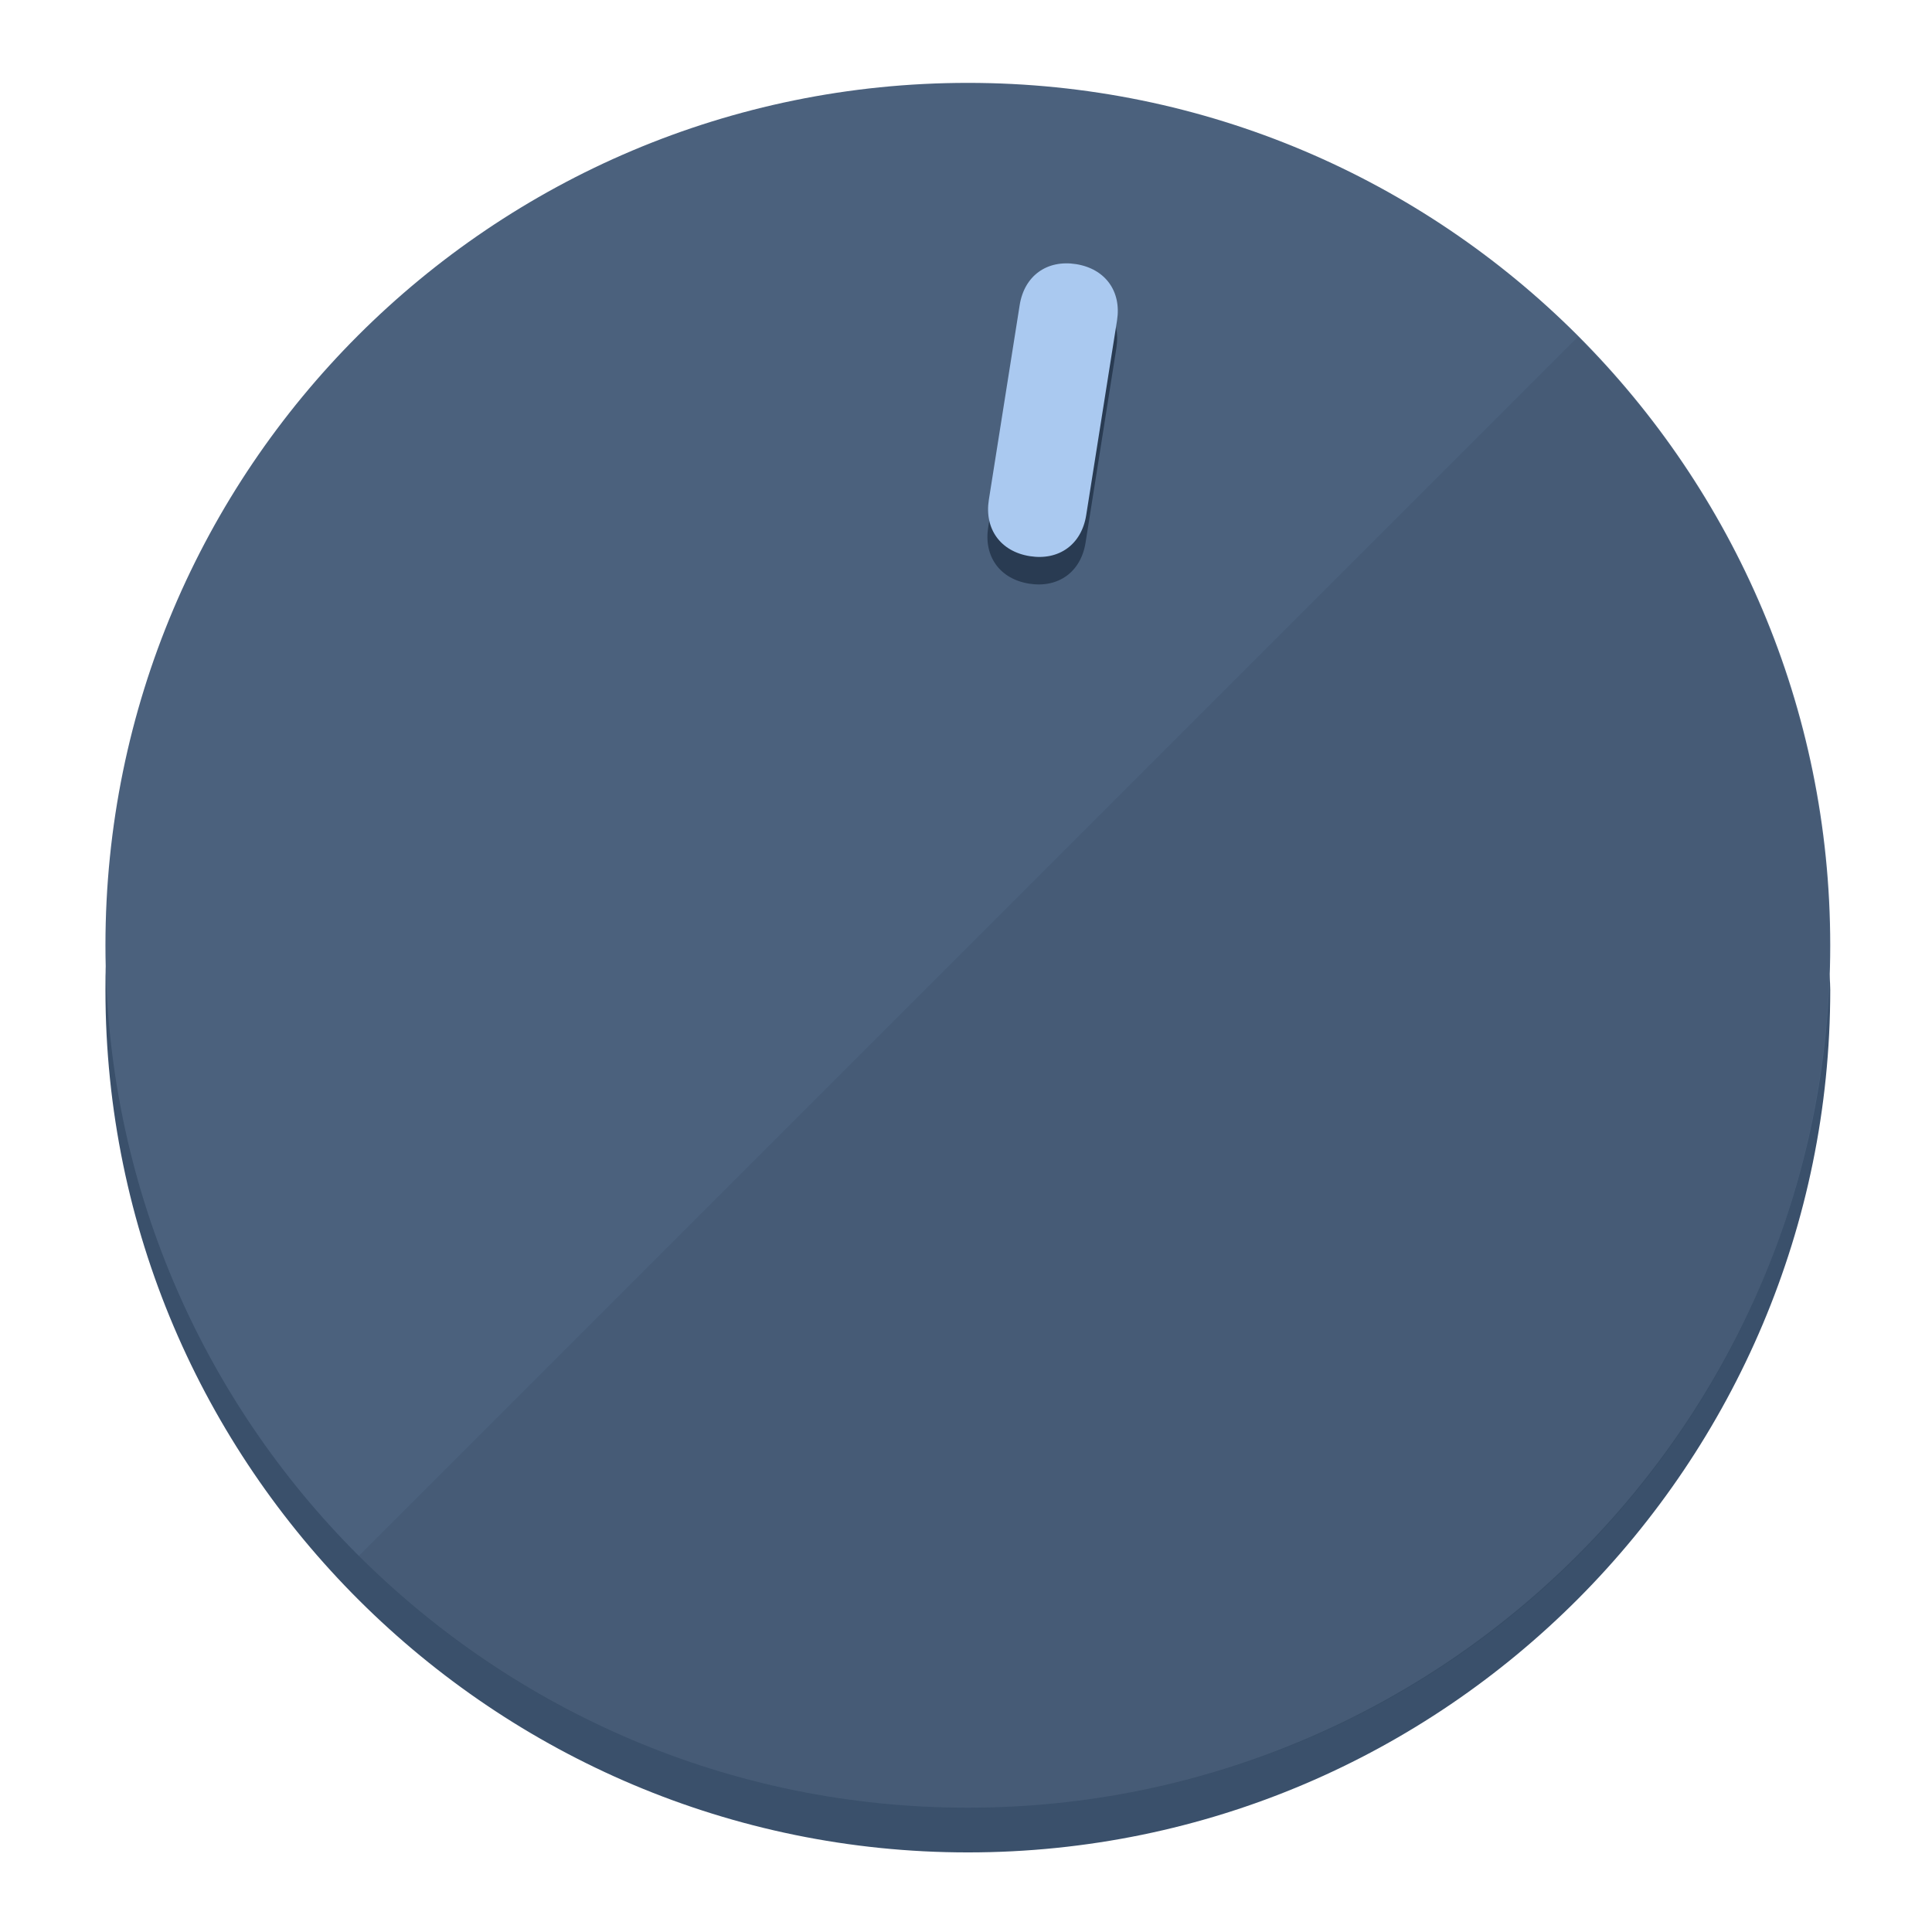
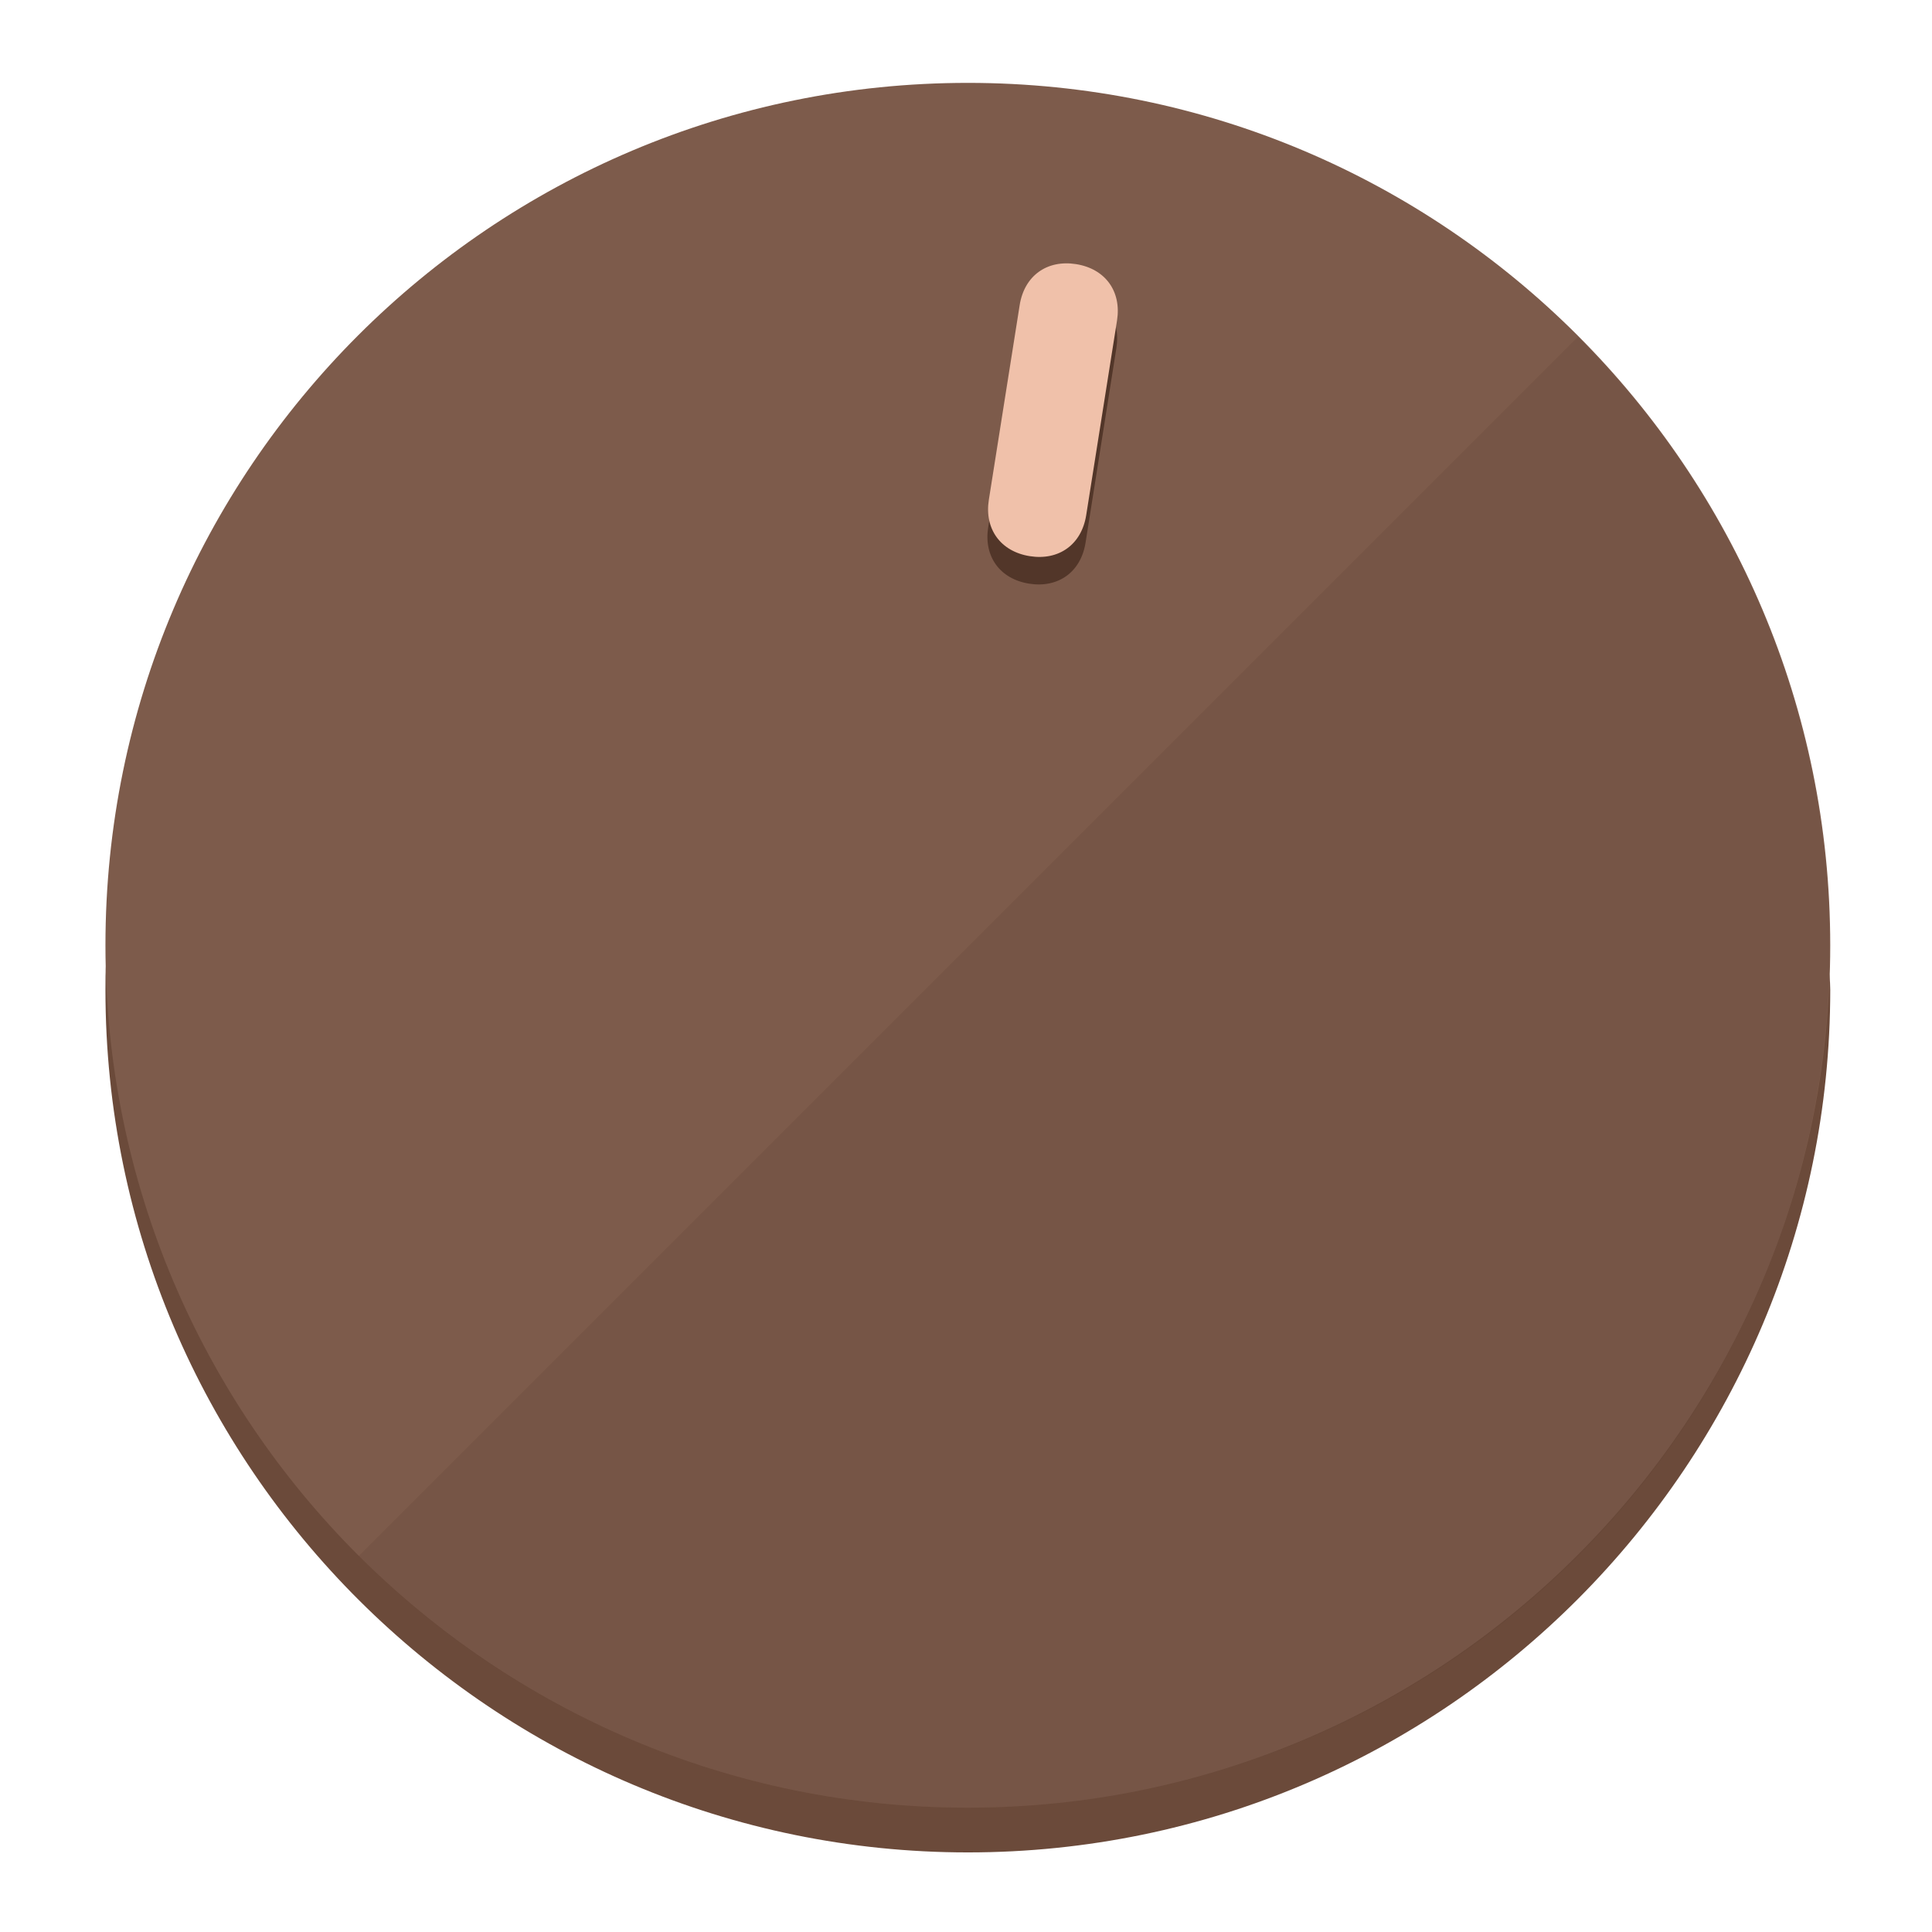
<svg xmlns="http://www.w3.org/2000/svg" height="120px" width="120px" version="1.1" id="Layer_1" viewBox="0 0 496.8 496.8" xml:space="preserve">
  <defs id="defs23" />
  <g id="g3158">
-     <path style="display:inline;fill:#3A506B;fill-opacity:1;stroke-width:1.584" d="m 248.875,445.92 c 116.582,0 212.89,-91.238 220.493,-205.286 0,5.069 1.267,8.87 1.267,13.939 0,121.651 -98.842,221.76 -221.76,221.76 -121.651,0 -221.76,-98.842 -221.76,-221.76 0,-5.069 0,-8.87 1.267,-13.939 7.603,114.048 103.91,205.286 220.493,205.286 z" id="path8" />
-     <circle style="display:inline;fill:#4B617D;fill-opacity:1;stroke-width:1.584" cx="248.875" cy="243.071" r="221.76" id="circle12" />
-     <path style="display:inline;fill:#293B52;fill-opacity:0.154;stroke-width:1.587" d="m 405.744,86.606 c 86.308,86.308 86.308,227.193 0,313.5 -86.308,86.308 -227.193,86.308 -313.5,0" id="path14" />
+     <path style="display:inline;fill:#6B4A3A;fill-opacity:1;stroke-width:1.584" d="m 248.875,445.92 c 116.582,0 212.89,-91.238 220.493,-205.286 0,5.069 1.267,8.87 1.267,13.939 0,121.651 -98.842,221.76 -221.76,221.76 -121.651,0 -221.76,-98.842 -221.76,-221.76 0,-5.069 0,-8.87 1.267,-13.939 7.603,114.048 103.91,205.286 220.493,205.286 z" id="path8" />
+     <circle style="display:inline;fill:#7D5B4B;fill-opacity:1;stroke-width:1.584" cx="248.875" cy="243.071" r="221.76" id="circle12" />
+     <path style="display:inline;fill:#523629;fill-opacity:0.154;stroke-width:1.587" d="m 405.744,86.606 c 86.308,86.308 86.308,227.193 0,313.5 -86.308,86.308 -227.193,86.308 -313.5,0" id="path14" />
  </g>
  <g id="g3198">
    <circle style="display:none;fill:#000000;fill-opacity:0;stroke-width:1.584" cx="283.513" cy="201.714" r="221.76" id="circle12-3" transform="rotate(9)" />
-     <path style="display:inline;fill:#293B52;fill-opacity:1;stroke-width:1.584" d="m 279.14,139.552 c -1.189,7.51 -6.989,11.723 -14.498,10.534 v 0 c -7.51,-1.189 -11.723,-6.989 -10.534,-14.498 l 7.929,-50.064 c 1.189,-7.51 6.989,-11.723 14.498,-10.534 v 0 c 7.51,1.189 11.723,6.989 10.534,14.498 z" id="path3789" />
-     <path style="display:inline;fill:#AAC9F0;stroke-width:1.584" d="m 279.307,132.48 c -1.189,7.51 -6.989,11.723 -14.498,10.534 v 0 c -7.51,-1.189 -11.723,-6.989 -10.534,-14.498 l 7.929,-50.064 c 1.189,-7.51 6.989,-11.723 14.498,-10.534 v 0 c 7.51,1.189 11.723,6.989 10.534,14.498 z" id="path915" />
+     <path style="display:inline;fill:#523629;fill-opacity:1;stroke-width:1.584" d="m 279.14,139.552 c -1.189,7.51 -6.989,11.723 -14.498,10.534 v 0 c -7.51,-1.189 -11.723,-6.989 -10.534,-14.498 l 7.929,-50.064 c 1.189,-7.51 6.989,-11.723 14.498,-10.534 v 0 c 7.51,1.189 11.723,6.989 10.534,14.498 z" id="path3789" />
+     <path style="display:inline;fill:#F0C1AA;stroke-width:1.584" d="m 279.307,132.48 c -1.189,7.51 -6.989,11.723 -14.498,10.534 v 0 c -7.51,-1.189 -11.723,-6.989 -10.534,-14.498 l 7.929,-50.064 c 1.189,-7.51 6.989,-11.723 14.498,-10.534 v 0 c 7.51,1.189 11.723,6.989 10.534,14.498 z" id="path915" />
  </g>
</svg>
